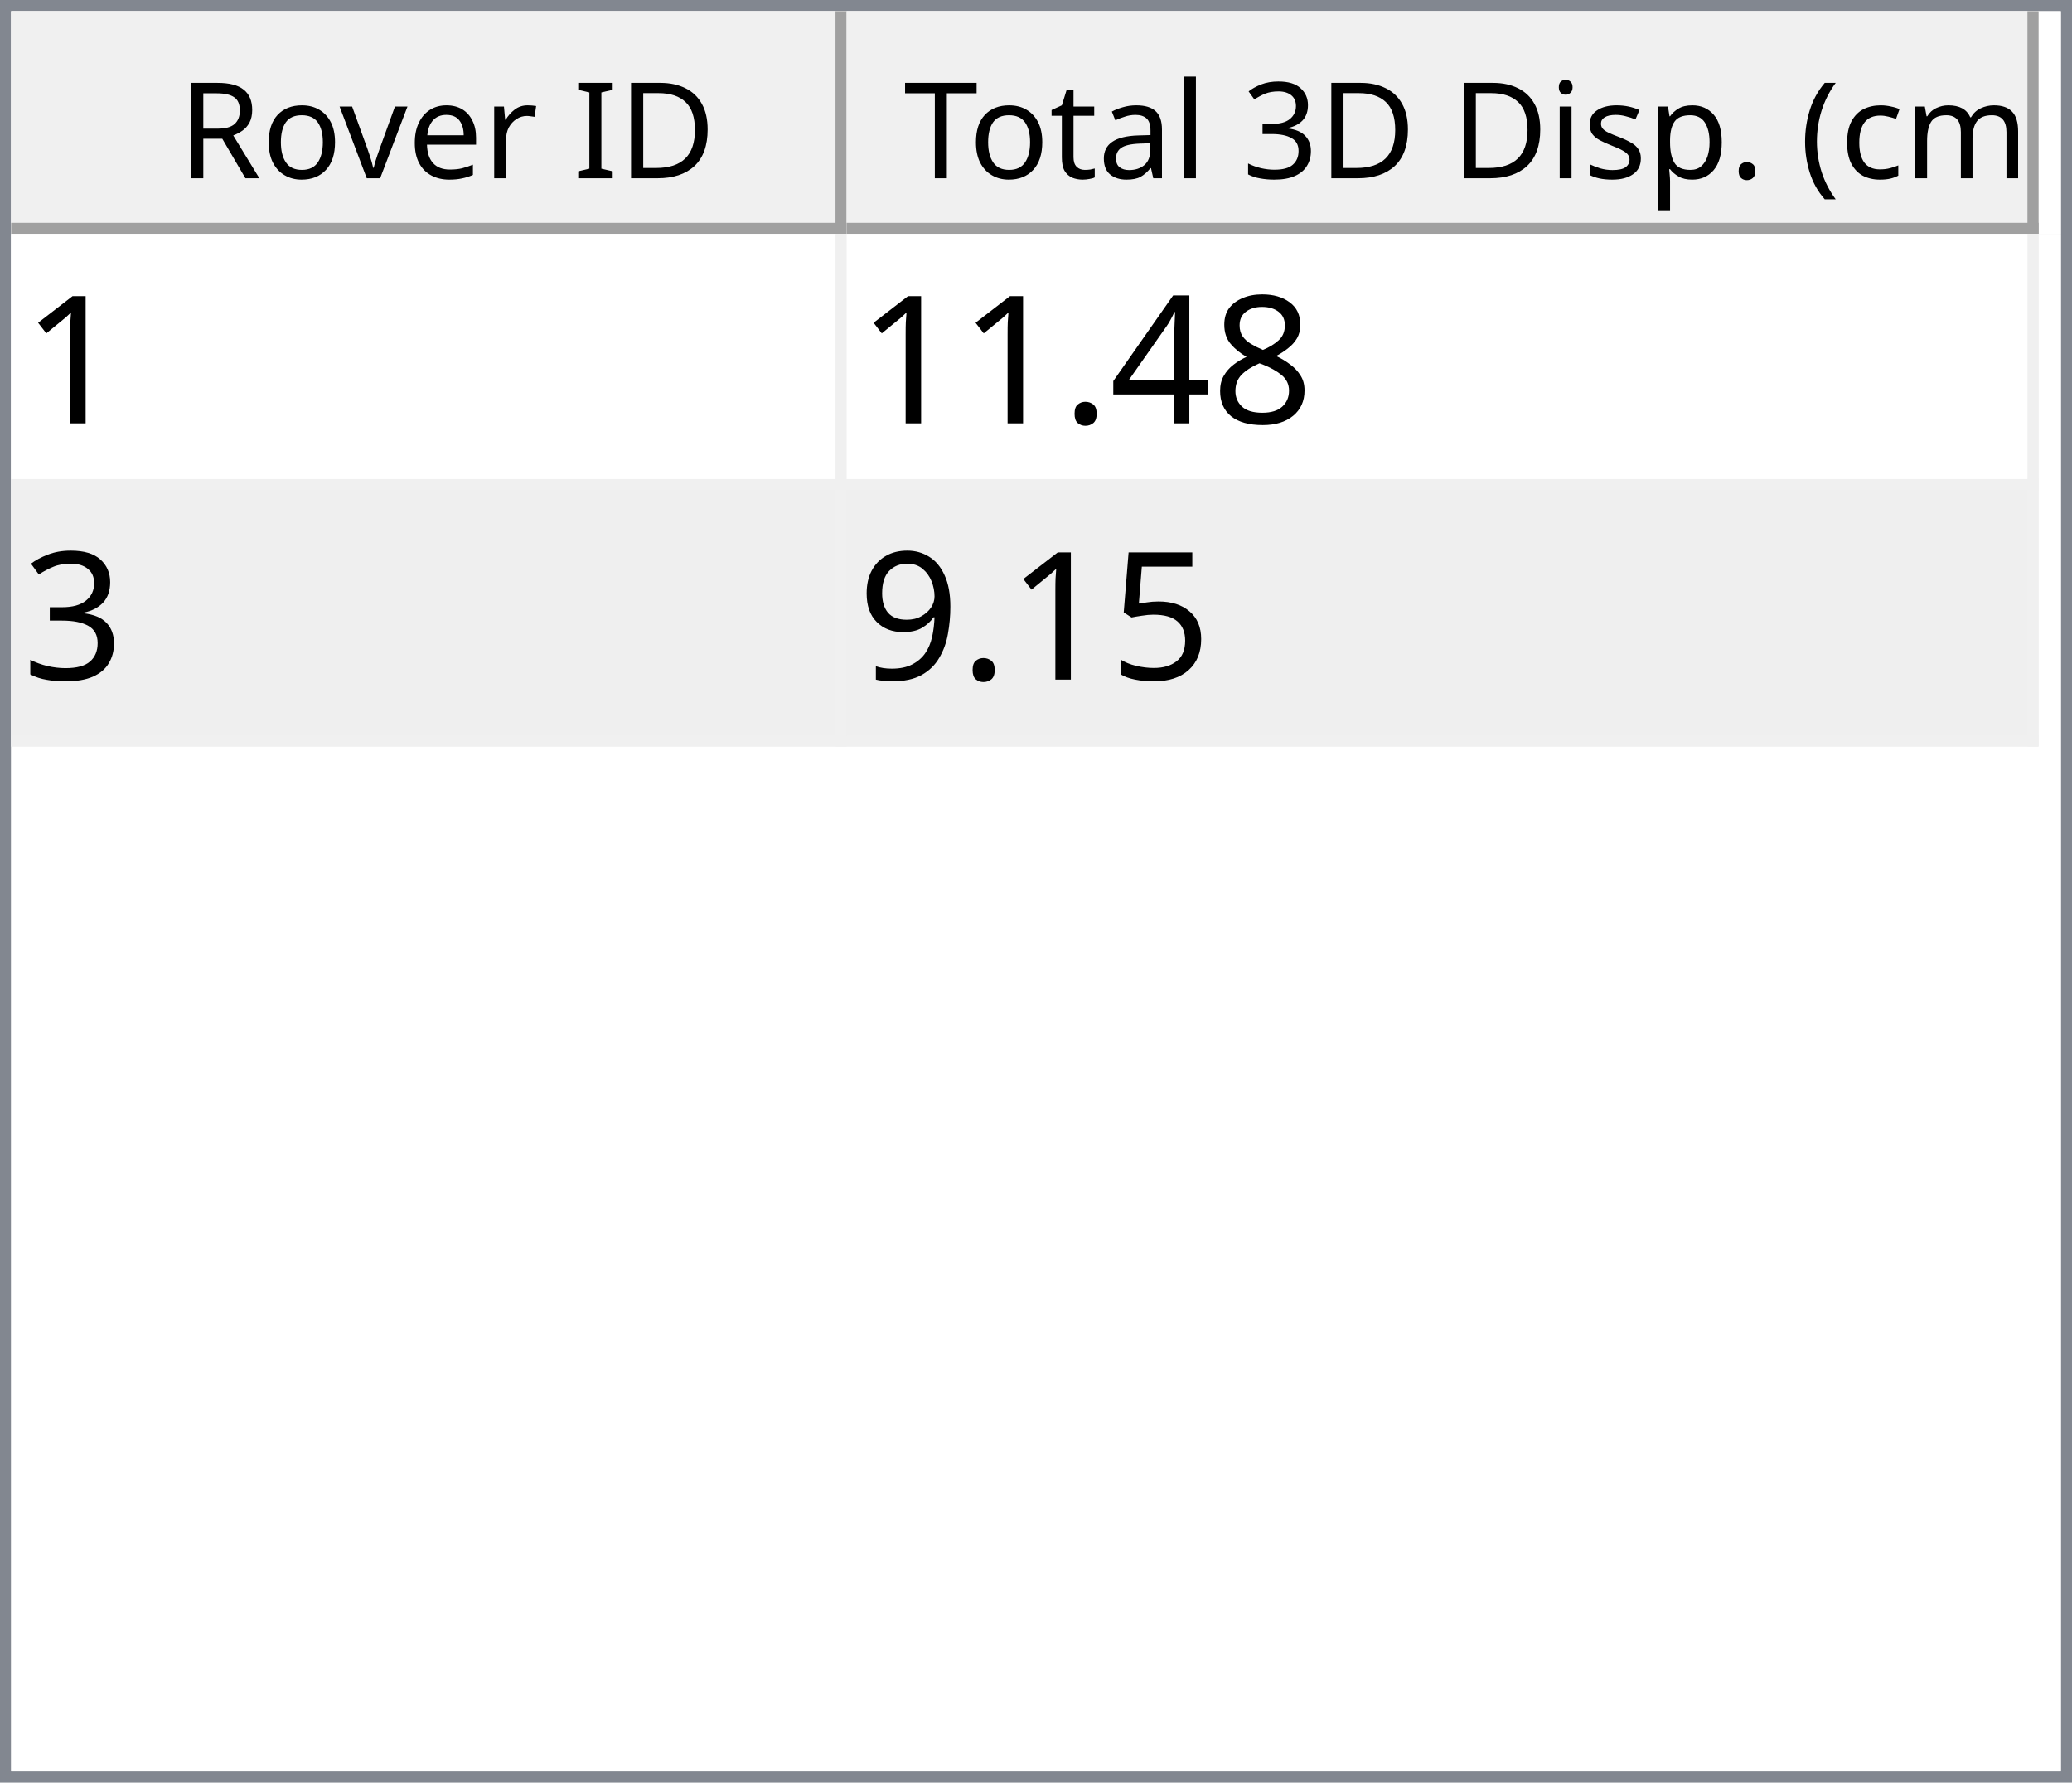
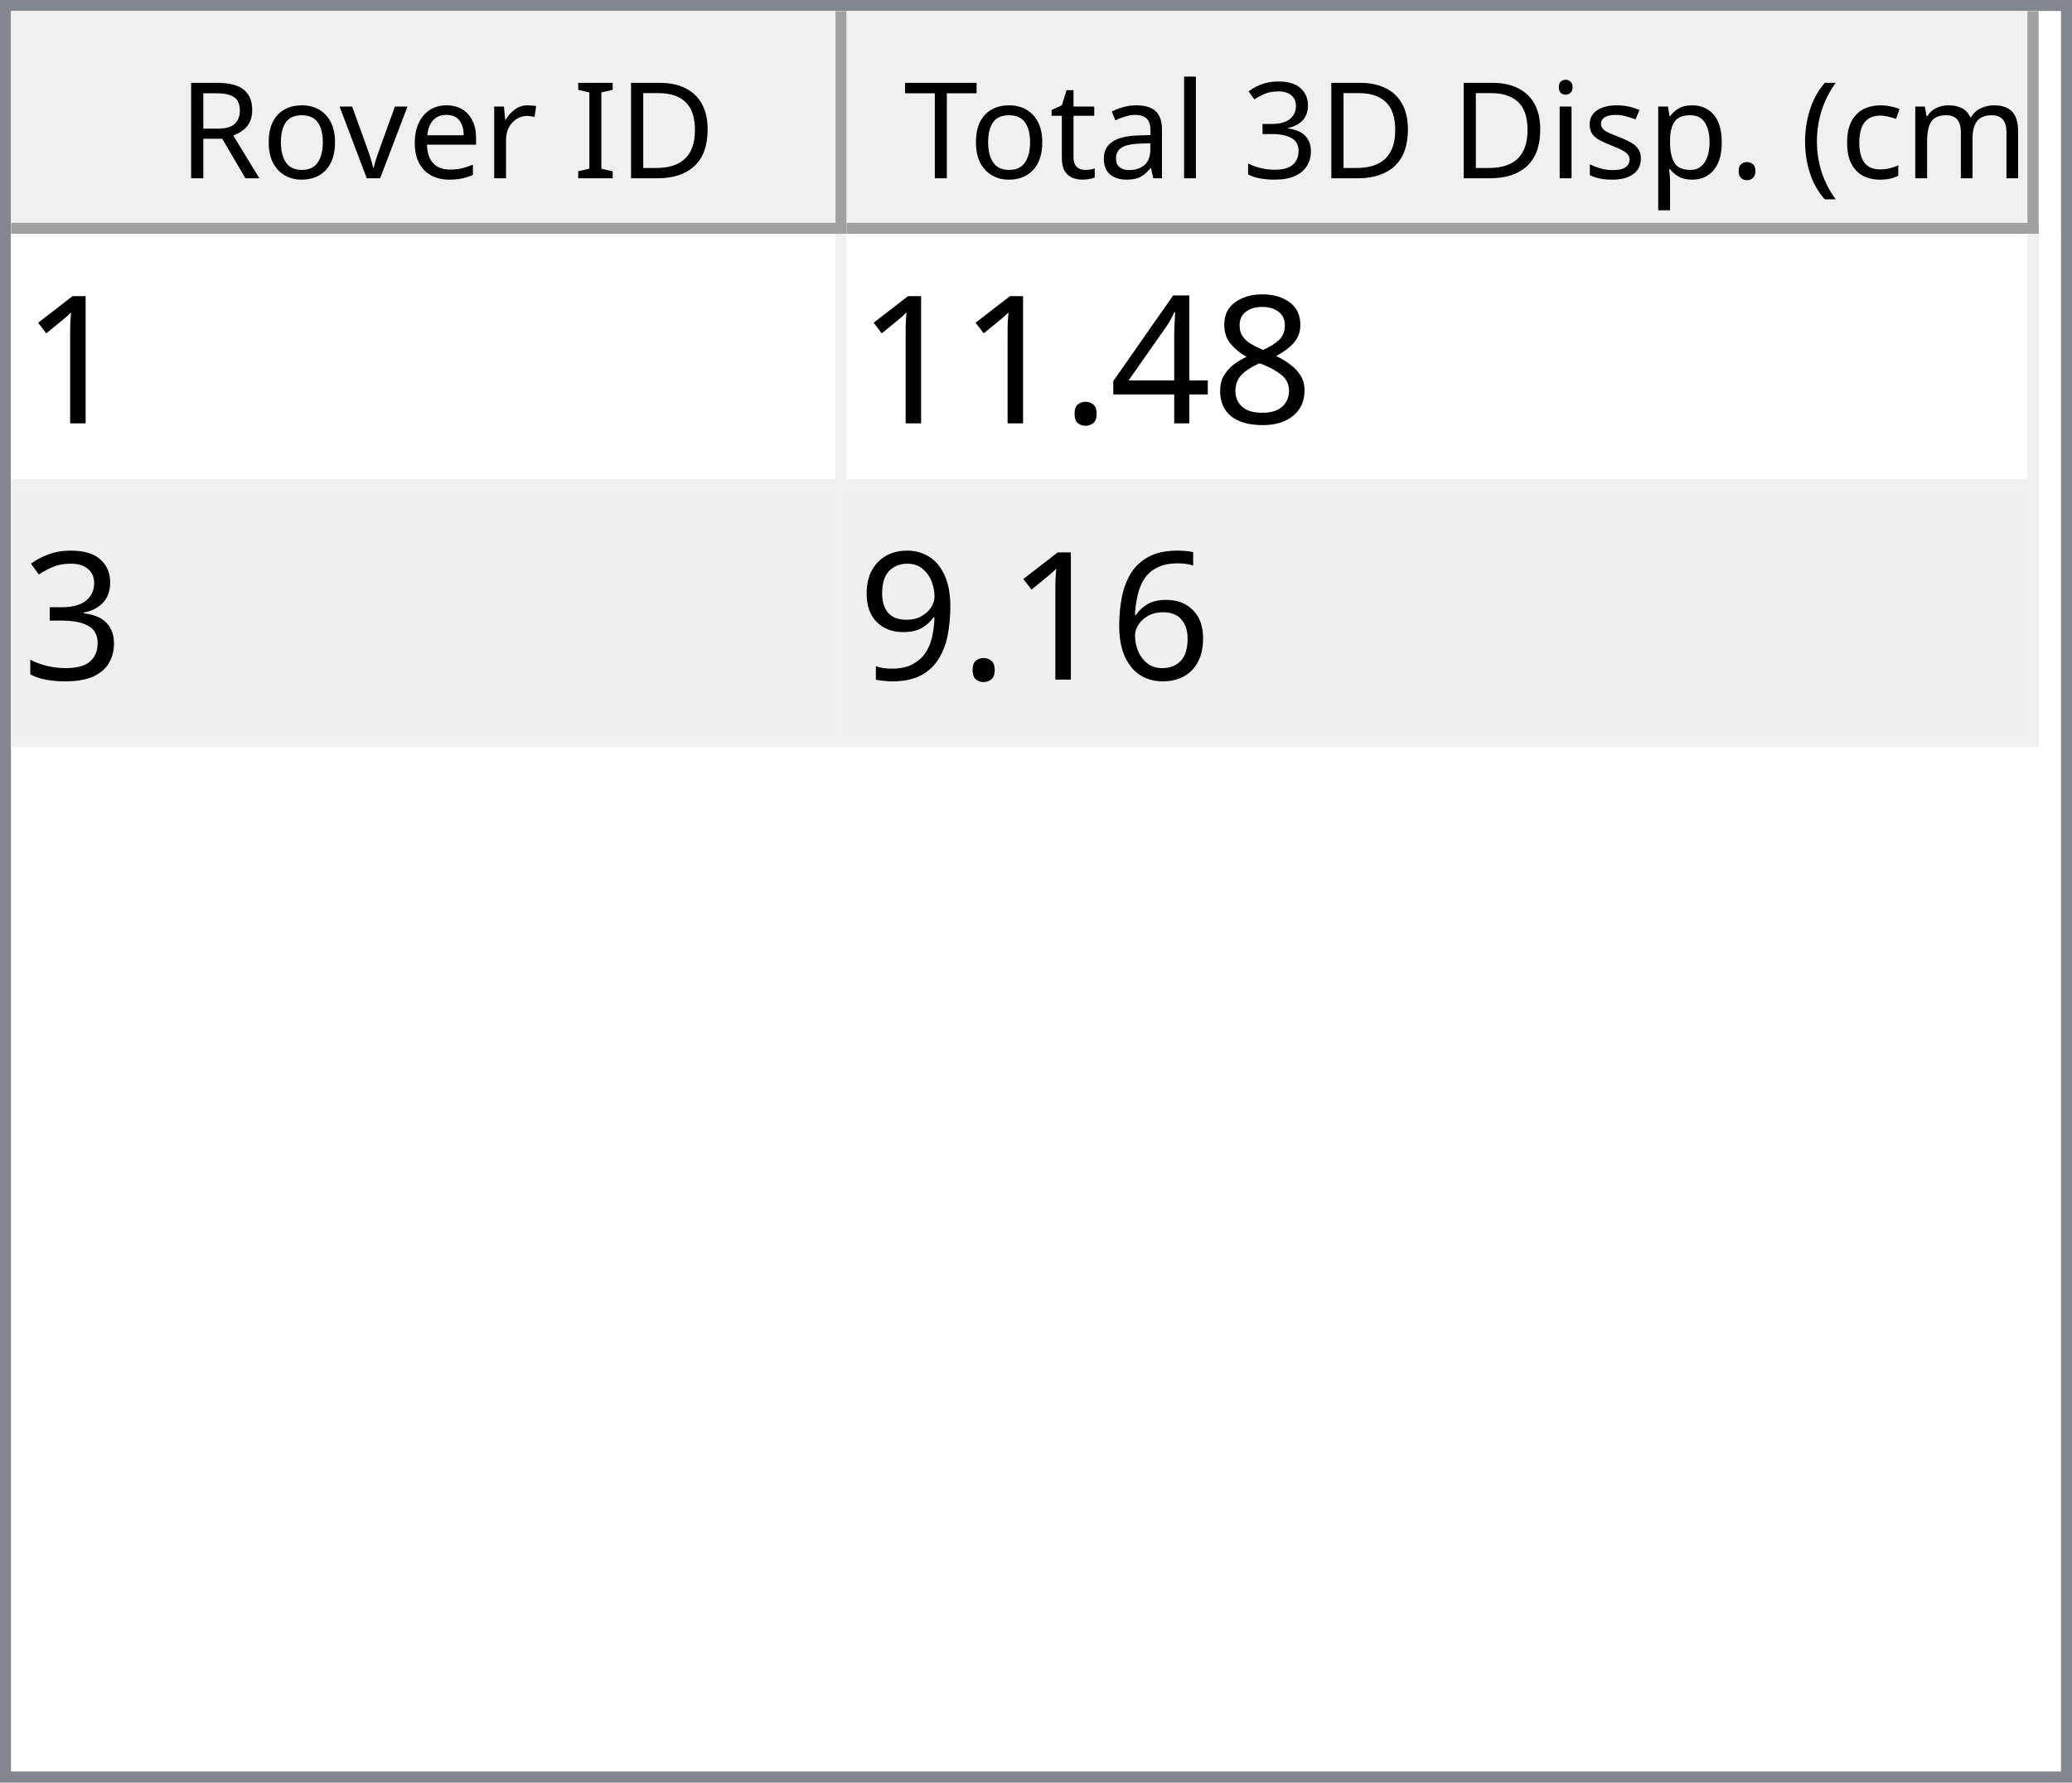
<svg xmlns="http://www.w3.org/2000/svg" style="fill-opacity:1; color-rendering:auto; color-interpolation:auto; text-rendering:auto; stroke:black; stroke-linecap:square; stroke-miterlimit:10; shape-rendering:auto; stroke-opacity:1; fill:black; stroke-dasharray:none; font-weight:normal; stroke-width:1; font-family:'Dialog'; font-style:normal; stroke-linejoin:miter; font-size:12px; stroke-dashoffset:0; image-rendering:auto;" width="186" height="160">
  <defs id="genericDefs" />
  <g>
    <defs id="defs1">
      <clipPath clipPathUnits="userSpaceOnUse" id="clipPath1">
        <path d="M0 0 L186 0 L186 160 L0 160 L0 0 Z" />
      </clipPath>
      <clipPath clipPathUnits="userSpaceOnUse" id="clipPath2">
        <path d="M0 0 L0 160 L186 160 L186 0 Z" />
      </clipPath>
      <clipPath clipPathUnits="userSpaceOnUse" id="clipPath3">
        <path d="M0 0 L0 20 L184 20 L184 0 Z" />
      </clipPath>
      <clipPath clipPathUnits="userSpaceOnUse" id="clipPath4">
        <path d="M0 0 L0 20 L75 20 L75 0 Z" />
      </clipPath>
      <clipPath clipPathUnits="userSpaceOnUse" id="clipPath5">
        <path d="M1 1 L1 19 L74 19 L74 1 Z" />
      </clipPath>
      <clipPath clipPathUnits="userSpaceOnUse" id="clipPath6">
        <path d="M0 0 L0 18 L73 18 L73 0 Z" />
      </clipPath>
      <clipPath clipPathUnits="userSpaceOnUse" id="clipPath7">
        <path d="M-0.5 -0.5 L-0.5 19.5 L74.5 19.5 L74.5 -0.5 Z" />
      </clipPath>
      <clipPath clipPathUnits="userSpaceOnUse" id="clipPath8">
        <path d="M0 0 L0 20 L107 20 L107 0 Z" />
      </clipPath>
      <clipPath clipPathUnits="userSpaceOnUse" id="clipPath9">
        <path d="M1 1 L1 19 L106 19 L106 1 Z" />
      </clipPath>
      <clipPath clipPathUnits="userSpaceOnUse" id="clipPath10">
        <path d="M0 0 L0 18 L105 18 L105 0 Z" />
      </clipPath>
      <clipPath clipPathUnits="userSpaceOnUse" id="clipPath11">
        <path d="M-0.5 -0.5 L-0.5 19.5 L106.5 19.5 L106.5 -0.5 Z" />
      </clipPath>
      <clipPath clipPathUnits="userSpaceOnUse" id="clipPath12">
        <path d="M0 0 L0 138 L184 138 L184 0 Z" />
      </clipPath>
      <clipPath clipPathUnits="userSpaceOnUse" id="clipPath13">
        <path d="M0 0 L0 46 L182 46 L182 0 Z" />
      </clipPath>
      <clipPath clipPathUnits="userSpaceOnUse" id="clipPath14">
        <path d="M-0.5 -0.5 L-0.5 45.5 L181.5 45.5 L181.5 -0.5 Z" />
      </clipPath>
      <clipPath clipPathUnits="userSpaceOnUse" id="clipPath15">
        <path d="M0 0 L0 22 L74 22 L74 0 Z" />
      </clipPath>
      <clipPath clipPathUnits="userSpaceOnUse" id="clipPath16">
        <path d="M0 0 L0 22 L106 22 L106 0 Z" />
      </clipPath>
      <font horiz-adv-x="64.551" id="font1">
        <font-face ascent="107.91" descent="25.098" units-per-em="100" style="font-style:normal; font-family:Segoe UI; font-weight:normal;" />
        <missing-glyph horiz-adv-x="64.551" d="M8.109 0 L8.109 68.266 L56.453 68.266 L56.453 0 L8.109 0 ZM15.328 7.234 L49.219 7.234 L49.219 61.031 L15.328 61.031 L15.328 7.234 Z" />
        <glyph unicode="D" horiz-adv-x="70.117" d="M9.188 0 L9.188 70.016 L28.516 70.016 Q65.531 70.016 65.531 35.891 Q65.531 19.672 55.25 9.836 Q44.969 0 27.734 0 L9.188 0 ZM17.391 62.594 L17.391 7.422 L27.828 7.422 Q41.609 7.422 49.273 14.797 Q56.938 22.172 56.938 35.688 Q56.938 62.594 28.328 62.594 L17.391 62.594 Z" />
        <glyph unicode="I" horiz-adv-x="26.611" d="M17.391 0 L9.188 0 L9.188 70.016 L17.391 70.016 L17.391 0 Z" />
        <glyph unicode=" " horiz-adv-x="27.393" d="" />
        <glyph unicode="r" horiz-adv-x="34.766" d="M34.188 41.891 Q32.078 43.5 28.125 43.5 Q23 43.5 19.555 38.672 Q16.109 33.844 16.109 25.484 L16.109 0 L8.109 0 L8.109 50 L16.109 50 L16.109 39.703 L16.312 39.703 Q18.016 44.969 21.531 47.922 Q25.047 50.875 29.391 50.875 Q32.516 50.875 34.188 50.203 L34.188 41.891 Z" />
        <glyph unicode="e" horiz-adv-x="52.295" d="M48.297 23 L12.984 23 Q13.188 14.656 17.484 10.109 Q21.781 5.562 29.297 5.562 Q37.75 5.562 44.828 11.141 L44.828 3.609 Q38.234 -1.172 27.391 -1.172 Q16.797 -1.172 10.742 5.641 Q4.688 12.453 4.688 24.812 Q4.688 36.469 11.305 43.82 Q17.922 51.172 27.734 51.172 Q37.547 51.172 42.922 44.828 Q48.297 38.484 48.297 27.203 L48.297 23 ZM40.094 29.781 Q40.047 36.719 36.75 40.578 Q33.453 44.438 27.594 44.438 Q21.922 44.438 17.969 40.383 Q14.016 36.328 13.094 29.781 L40.094 29.781 Z" />
        <glyph unicode="v" horiz-adv-x="47.9" d="M47.406 50 L27.484 0 L19.625 0 L0.688 50 L9.469 50 L22.172 13.672 Q23.578 9.672 23.922 6.688 L24.125 6.688 Q24.609 10.453 25.688 13.484 L38.969 50 L47.406 50 Z" />
        <glyph unicode="o" horiz-adv-x="58.594" d="M29 -1.172 Q17.922 -1.172 11.305 5.836 Q4.688 12.844 4.688 24.422 Q4.688 37.016 11.57 44.094 Q18.453 51.172 30.172 51.172 Q41.359 51.172 47.633 44.289 Q53.906 37.406 53.906 25.203 Q53.906 13.234 47.141 6.031 Q40.375 -1.172 29 -1.172 ZM29.594 44.438 Q21.875 44.438 17.383 39.188 Q12.891 33.938 12.891 24.703 Q12.891 15.828 17.43 10.695 Q21.969 5.562 29.594 5.562 Q37.359 5.562 41.531 10.594 Q45.703 15.625 45.703 24.906 Q45.703 34.281 41.531 39.359 Q37.359 44.438 29.594 44.438 Z" />
        <glyph unicode="R" horiz-adv-x="59.814" d="M59.375 0 L49.609 0 L37.891 19.625 Q36.281 22.359 34.766 24.289 Q33.25 26.219 31.664 27.438 Q30.078 28.656 28.25 29.219 Q26.422 29.781 24.125 29.781 L17.391 29.781 L17.391 0 L9.188 0 L9.188 70.016 L30.078 70.016 Q34.672 70.016 38.555 68.867 Q42.438 67.719 45.289 65.375 Q48.141 63.031 49.758 59.547 Q51.375 56.062 51.375 51.375 Q51.375 47.703 50.273 44.656 Q49.172 41.609 47.148 39.211 Q45.125 36.812 42.266 35.133 Q39.406 33.453 35.844 32.516 L35.844 32.328 Q37.594 31.547 38.891 30.547 Q40.188 29.547 41.359 28.18 Q42.531 26.812 43.68 25.078 Q44.828 23.344 46.234 21.047 L59.375 0 ZM17.391 62.594 L17.391 37.203 L28.516 37.203 Q31.594 37.203 34.203 38.133 Q36.812 39.062 38.719 40.797 Q40.625 42.531 41.703 45.047 Q42.781 47.562 42.781 50.688 Q42.781 56.297 39.141 59.445 Q35.5 62.594 28.609 62.594 L17.391 62.594 Z" />
        <glyph unicode=")" horiz-adv-x="30.176" d="M8.297 -15.922 L1.172 -15.922 Q16.406 2.344 16.406 26.812 Q16.406 51.469 1.078 70.016 L8.297 70.016 Q23.531 52.156 23.531 26.703 Q23.531 1.375 8.297 -15.922 Z" />
        <glyph unicode="m" horiz-adv-x="86.133" d="M79.109 0 L71.094 0 L71.094 28.719 Q71.094 37.016 68.531 40.727 Q65.969 44.438 59.906 44.438 Q54.781 44.438 51.195 39.75 Q47.609 35.062 47.609 28.516 L47.609 0 L39.594 0 L39.594 29.688 Q39.594 44.438 28.219 44.438 Q22.953 44.438 19.531 40.016 Q16.109 35.594 16.109 28.516 L16.109 0 L8.109 0 L8.109 50 L16.109 50 L16.109 42.094 L16.312 42.094 Q21.625 51.172 31.844 51.172 Q36.969 51.172 40.773 48.312 Q44.578 45.453 46 40.828 Q51.562 51.172 62.594 51.172 Q79.109 51.172 79.109 30.812 L79.109 0 Z" />
        <glyph unicode="c" horiz-adv-x="46.191" d="M42.188 2.297 Q36.422 -1.172 28.516 -1.172 Q17.828 -1.172 11.258 5.789 Q4.688 12.75 4.688 23.828 Q4.688 36.188 11.766 43.68 Q18.844 51.172 30.672 51.172 Q37.25 51.172 42.281 48.734 L42.281 40.531 Q36.719 44.438 30.375 44.438 Q22.703 44.438 17.797 38.945 Q12.891 33.453 12.891 24.516 Q12.891 15.719 17.508 10.641 Q22.125 5.562 29.891 5.562 Q36.422 5.562 42.188 9.906 L42.188 2.297 Z" />
        <glyph unicode="(" horiz-adv-x="30.176" d="M29.109 -15.922 L21.969 -15.922 Q6.844 1.375 6.844 26.703 Q6.844 52.156 21.969 70.016 L29.203 70.016 Q13.875 51.469 13.875 26.812 Q13.875 2.344 29.109 -15.922 Z" />
        <glyph unicode="." horiz-adv-x="21.68" d="M10.891 -1.078 Q8.641 -1.078 7.055 0.539 Q5.469 2.156 5.469 4.391 Q5.469 6.641 7.055 8.273 Q8.641 9.906 10.891 9.906 Q13.188 9.906 14.797 8.273 Q16.406 6.641 16.406 4.391 Q16.406 2.156 14.797 0.539 Q13.188 -1.078 10.891 -1.078 Z" />
        <glyph unicode="p" horiz-adv-x="58.789" d="M16.312 7.234 L16.109 7.234 L16.109 -23 L8.109 -23 L8.109 50 L16.109 50 L16.109 41.219 L16.312 41.219 Q22.219 51.172 33.594 51.172 Q43.266 51.172 48.688 44.461 Q54.109 37.75 54.109 26.469 Q54.109 13.922 48 6.375 Q41.891 -1.172 31.297 -1.172 Q21.578 -1.172 16.312 7.234 ZM16.109 27.391 L16.109 20.406 Q16.109 14.203 20.141 9.883 Q24.172 5.562 30.375 5.562 Q37.641 5.562 41.773 11.133 Q45.906 16.703 45.906 26.609 Q45.906 34.969 42.047 39.703 Q38.188 44.438 31.594 44.438 Q24.609 44.438 20.359 39.578 Q16.109 34.719 16.109 27.391 Z" />
        <glyph unicode="s" horiz-adv-x="42.432" d="M5.078 1.812 L5.078 10.406 Q11.625 5.562 19.484 5.562 Q30.031 5.562 30.031 12.594 Q30.031 14.594 29.125 15.992 Q28.219 17.391 26.68 18.461 Q25.141 19.531 23.07 20.383 Q21 21.234 18.609 22.172 Q15.281 23.484 12.766 24.828 Q10.25 26.172 8.57 27.859 Q6.891 29.547 6.031 31.695 Q5.172 33.844 5.172 36.719 Q5.172 40.234 6.789 42.945 Q8.406 45.656 11.086 47.484 Q13.766 49.312 17.211 50.242 Q20.656 51.172 24.312 51.172 Q30.812 51.172 35.938 48.922 L35.938 40.828 Q30.422 44.438 23.25 44.438 Q21 44.438 19.195 43.922 Q17.391 43.406 16.094 42.477 Q14.797 41.547 14.086 40.258 Q13.375 38.969 13.375 37.406 Q13.375 35.453 14.086 34.133 Q14.797 32.812 16.164 31.789 Q17.531 30.766 19.484 29.938 Q21.438 29.109 23.922 28.125 Q27.25 26.859 29.883 25.516 Q32.516 24.172 34.375 22.484 Q36.234 20.797 37.234 18.602 Q38.234 16.406 38.234 13.375 Q38.234 9.672 36.602 6.938 Q34.969 4.203 32.234 2.398 Q29.5 0.594 25.93 -0.289 Q22.359 -1.172 18.453 -1.172 Q10.75 -1.172 5.078 1.812 Z" />
        <glyph unicode="i" horiz-adv-x="24.219" d="M12.203 62.703 Q10.062 62.703 8.547 64.164 Q7.031 65.625 7.031 67.875 Q7.031 70.125 8.547 71.609 Q10.062 73.094 12.203 73.094 Q14.406 73.094 15.945 71.609 Q17.484 70.125 17.484 67.875 Q17.484 65.719 15.945 64.211 Q14.406 62.703 12.203 62.703 ZM16.109 0 L8.109 0 L8.109 50 L16.109 50 L16.109 0 Z" />
        <glyph unicode="3" horiz-adv-x="53.906" d="M46.531 19.828 Q46.531 15.094 44.75 11.211 Q42.969 7.328 39.719 4.57 Q36.469 1.812 31.93 0.297 Q27.391 -1.219 21.922 -1.219 Q11.922 -1.219 6 2.594 L6 11.188 Q13.094 5.609 22.219 5.609 Q25.875 5.609 28.828 6.539 Q31.781 7.469 33.906 9.227 Q36.031 10.984 37.18 13.477 Q38.328 15.969 38.328 19.094 Q38.328 32.812 18.797 32.812 L12.984 32.812 L12.984 39.594 L18.5 39.594 Q35.797 39.594 35.797 52.484 Q35.797 64.406 22.609 64.406 Q15.188 64.406 8.688 59.422 L8.688 67.188 Q15.375 71.188 24.609 71.188 Q29 71.188 32.57 69.969 Q36.141 68.75 38.68 66.555 Q41.219 64.359 42.609 61.281 Q44 58.203 44 54.5 Q44 40.672 30.031 36.719 L30.031 36.531 Q33.594 36.141 36.625 34.797 Q39.656 33.453 41.852 31.305 Q44.047 29.156 45.289 26.25 Q46.531 23.344 46.531 19.828 Z" />
        <glyph unicode="l" horiz-adv-x="24.219" d="M16.109 0 L8.109 0 L8.109 74.031 L16.109 74.031 L16.109 0 Z" />
        <glyph unicode="a" horiz-adv-x="50.879" d="M43.891 0 L35.891 0 L35.891 7.812 L35.688 7.812 Q30.469 -1.172 20.312 -1.172 Q12.844 -1.172 8.617 2.781 Q4.391 6.734 4.391 13.281 Q4.391 27.297 20.906 29.594 L35.891 31.688 Q35.891 44.438 25.594 44.438 Q16.547 44.438 9.281 38.281 L9.281 46.484 Q16.656 51.172 26.266 51.172 Q43.891 51.172 43.891 32.516 L43.891 0 ZM35.891 25.297 L23.828 23.641 Q18.266 22.859 15.43 20.875 Q12.594 18.891 12.594 13.875 Q12.594 10.203 15.211 7.883 Q17.828 5.562 22.172 5.562 Q28.125 5.562 32.008 9.742 Q35.891 13.922 35.891 20.312 L35.891 25.297 Z" />
        <glyph unicode="t" horiz-adv-x="33.887" d="M31.297 0.484 Q28.469 -1.078 23.828 -1.078 Q10.688 -1.078 10.688 13.578 L10.688 43.172 L2.094 43.172 L2.094 50 L10.688 50 L10.688 62.203 L18.703 64.797 L18.703 50 L31.297 50 L31.297 43.172 L18.703 43.172 L18.703 14.984 Q18.703 9.969 20.414 7.82 Q22.125 5.672 26.078 5.672 Q29.109 5.672 31.297 7.328 L31.297 0.484 Z" />
        <glyph unicode="T" horiz-adv-x="52.393" d="M50.594 62.594 L30.375 62.594 L30.375 0 L22.172 0 L22.172 62.594 L2 62.594 L2 70.016 L50.594 70.016 L50.594 62.594 Z" />
      </font>
      <font horiz-adv-x="75.0" id="font2">
        <font-face ascent="100.537" descent="21.973" units-per-em="100" style="font-style:normal; font-family:sans-serif; font-weight:normal;" />
        <missing-glyph horiz-adv-x="75.0" d="M12.5 0 L12.5 62.5 L62.5 62.5 L62.5 0 L12.5 0 ZM14.062 1.562 L60.938 1.562 L60.938 60.938 L14.062 60.938 L14.062 1.562 Z" />
        <glyph unicode="1" horiz-adv-x="55.615" d="M37.25 0 L28.469 0 L28.469 56 Q25.297 52.984 20.141 49.953 Q14.984 46.922 10.891 45.406 L10.891 53.906 Q18.266 57.375 23.781 62.305 Q29.297 67.234 31.594 71.875 L37.25 71.875 L37.25 0 Z" />
        <glyph unicode="8" horiz-adv-x="55.615" d="M17.672 38.812 Q12.203 40.828 9.57 44.539 Q6.938 48.25 6.938 53.422 Q6.938 61.234 12.555 66.555 Q18.172 71.875 27.484 71.875 Q36.859 71.875 42.578 66.43 Q48.297 60.984 48.297 53.172 Q48.297 48.188 45.68 44.508 Q43.062 40.828 37.75 38.812 Q44.344 36.672 47.781 31.883 Q51.219 27.094 51.219 20.453 Q51.219 11.281 44.727 5.031 Q38.234 -1.219 27.641 -1.219 Q17.047 -1.219 10.547 5.055 Q4.047 11.328 4.047 20.703 Q4.047 27.688 7.594 32.398 Q11.141 37.109 17.672 38.812 ZM15.922 53.719 Q15.922 48.641 19.195 45.414 Q22.469 42.188 27.688 42.188 Q32.766 42.188 36.016 45.383 Q39.266 48.578 39.266 53.219 Q39.266 58.062 35.914 61.359 Q32.562 64.656 27.594 64.656 Q22.562 64.656 19.242 61.43 Q15.922 58.203 15.922 53.719 ZM13.094 20.656 Q13.094 16.891 14.875 13.375 Q16.656 9.859 20.172 7.93 Q23.688 6 27.734 6 Q34.031 6 38.133 10.055 Q42.234 14.109 42.234 20.359 Q42.234 26.703 38.016 30.859 Q33.797 35.016 27.438 35.016 Q21.234 35.016 17.164 30.914 Q13.094 26.812 13.094 20.656 Z" />
        <glyph unicode="4" horiz-adv-x="55.615" d="M32.328 0 L32.328 17.141 L1.266 17.141 L1.266 25.203 L33.938 71.578 L41.109 71.578 L41.109 25.203 L50.781 25.203 L50.781 17.141 L41.109 17.141 L41.109 0 L32.328 0 ZM32.328 25.203 L32.328 57.469 L9.906 25.203 L32.328 25.203 Z" />
        <glyph unicode="." horiz-adv-x="27.783" d="M9.078 0 L9.078 10.016 L19.094 10.016 L19.094 0 L9.078 0 Z" />
        <glyph unicode="3" horiz-adv-x="55.615" d="M4.203 18.891 L12.984 20.062 Q14.5 12.594 18.141 9.297 Q21.781 6 27 6 Q33.203 6 37.477 10.297 Q41.75 14.594 41.75 20.953 Q41.75 27 37.797 30.93 Q33.844 34.859 27.734 34.859 Q25.25 34.859 21.531 33.891 L22.516 41.609 Q23.391 41.5 23.922 41.5 Q29.547 41.5 34.039 44.43 Q38.531 47.359 38.531 53.469 Q38.531 58.297 35.258 61.477 Q31.984 64.656 26.812 64.656 Q21.688 64.656 18.266 61.43 Q14.844 58.203 13.875 51.766 L5.078 53.328 Q6.688 62.156 12.398 67.016 Q18.109 71.875 26.609 71.875 Q32.469 71.875 37.398 69.359 Q42.328 66.844 44.945 62.5 Q47.562 58.156 47.562 53.266 Q47.562 48.641 45.07 44.828 Q42.578 41.016 37.703 38.766 Q44.047 37.312 47.562 32.695 Q51.078 28.078 51.078 21.141 Q51.078 11.766 44.242 5.25 Q37.406 -1.266 26.953 -1.266 Q17.531 -1.266 11.305 4.352 Q5.078 9.969 4.203 18.891 Z" />
-         <glyph unicode="5" horiz-adv-x="55.615" d="M4.156 18.75 L13.375 19.531 Q14.406 12.797 18.141 9.398 Q21.875 6 27.156 6 Q33.5 6 37.891 10.789 Q42.281 15.578 42.281 23.484 Q42.281 31 38.062 35.352 Q33.844 39.703 27 39.703 Q22.75 39.703 19.336 37.773 Q15.922 35.844 13.969 32.766 L5.719 33.844 L12.641 70.609 L48.25 70.609 L48.25 62.203 L19.672 62.203 L15.828 42.969 Q22.266 47.469 29.344 47.469 Q38.719 47.469 45.164 40.969 Q51.609 34.469 51.609 24.266 Q51.609 14.547 45.953 7.469 Q39.062 -1.219 27.156 -1.219 Q17.391 -1.219 11.211 4.25 Q5.031 9.719 4.156 18.75 Z" />
+         <glyph unicode="6" horiz-adv-x="55.615" d="M49.75 54.047 L41.016 53.375 Q39.844 58.547 37.703 60.891 Q34.125 64.656 28.906 64.656 Q24.703 64.656 21.531 62.312 Q17.391 59.281 14.992 53.469 Q12.594 47.656 12.5 36.922 Q15.672 41.75 20.266 44.094 Q24.859 46.438 29.891 46.438 Q38.672 46.438 44.852 39.969 Q51.031 33.5 51.031 23.25 Q51.031 16.5 48.125 10.719 Q45.219 4.938 40.141 1.859 Q35.062 -1.219 28.609 -1.219 Q17.625 -1.219 10.695 6.859 Q3.766 14.938 3.766 33.5 Q3.766 54.25 11.422 63.672 Q18.109 71.875 29.438 71.875 Q37.891 71.875 43.289 67.141 Q48.688 62.406 49.75 54.047 ZM13.875 23.188 Q13.875 18.656 15.797 14.508 Q17.719 10.359 21.188 8.18 Q24.656 6 28.469 6 Q34.031 6 38.039 10.492 Q42.047 14.984 42.047 22.703 Q42.047 30.125 38.086 34.398 Q34.125 38.672 28.125 38.672 Q22.172 38.672 18.023 34.398 Q13.875 30.125 13.875 23.188 Z" />
        <glyph unicode="9" horiz-adv-x="55.615" d="M5.469 16.547 L13.922 17.328 Q14.984 11.375 18.016 8.688 Q21.047 6 25.781 6 Q29.828 6 32.883 7.859 Q35.938 9.719 37.891 12.82 Q39.844 15.922 41.164 21.195 Q42.484 26.469 42.484 31.938 Q42.484 32.516 42.438 33.688 Q39.797 29.5 35.234 26.883 Q30.672 24.266 25.344 24.266 Q16.453 24.266 10.305 30.711 Q4.156 37.156 4.156 47.703 Q4.156 58.594 10.578 65.234 Q17 71.875 26.656 71.875 Q33.641 71.875 39.43 68.117 Q45.219 64.359 48.219 57.398 Q51.219 50.438 51.219 37.25 Q51.219 23.531 48.242 15.406 Q45.266 7.281 39.383 3.031 Q33.5 -1.219 25.594 -1.219 Q17.188 -1.219 11.867 3.445 Q6.547 8.109 5.469 16.547 ZM41.453 48.141 Q41.453 55.719 37.43 60.156 Q33.406 64.594 27.734 64.594 Q21.875 64.594 17.531 59.812 Q13.188 55.031 13.188 47.406 Q13.188 40.578 17.312 36.305 Q21.438 32.031 27.484 32.031 Q33.594 32.031 37.523 36.305 Q41.453 40.578 41.453 48.141 Z" />
      </font>
    </defs>
    <g style="fill:white; stroke:white;">
      <rect x="0" y="0" width="186" style="clip-path:url(#clipPath1); stroke:none;" height="160" />
    </g>
    <g style="fill:white; text-rendering:optimizeSpeed; color-rendering:optimizeSpeed; image-rendering:optimizeSpeed; shape-rendering:crispEdges; stroke:white; color-interpolation:sRGB;">
      <rect x="0" width="186" height="160" y="0" style="stroke:none;" />
      <path style="stroke:none;" d="M0 160 L186 160 L186 0 L0 0 Z" />
    </g>
    <g style="fill:rgb(240,240,240); font-family:'Segoe UI'; stroke:rgb(240,240,240);">
      <rect x="0" y="0" width="186" style="clip-path:url(#clipPath2); stroke:none;" height="160" />
    </g>
    <g style="fill:rgb(130,135,144); font-family:'Segoe UI'; stroke:rgb(130,135,144);">
      <path d="M0 0 L186 0 L186 160 L0 160 L0 0 ZM1 1 L185 1 L185 159 L1 159 L1 1 Z" style="fill-rule:evenodd; clip-path:url(#clipPath2); stroke:none;" />
    </g>
    <g style="fill:white; font-family:'Segoe UI'; stroke:white;" transform="translate(1,1)">
      <rect x="0" y="0" width="184" style="clip-path:url(#clipPath3); stroke:none;" height="20" />
    </g>
    <g style="fill:rgb(240,240,240); font-family:'Segoe UI'; stroke:rgb(240,240,240);" transform="translate(1,1)">
      <rect x="0" y="0" width="75" style="clip-path:url(#clipPath4); stroke:none;" height="20" />
    </g>
    <g style="font-family:'Segoe UI';" transform="translate(2,2)">
      <text x="14" xml:space="preserve" y="14" style="clip-path:url(#clipPath6); stroke:none;">Rover ID</text>
    </g>
    <g style="fill:rgb(160,160,160); font-family:'Segoe UI'; stroke:rgb(160,160,160); stroke-linejoin:bevel;" transform="translate(1.5,1.5)">
      <line x1="74" x2="74" y1="0" style="fill:none; clip-path:url(#clipPath7);" y2="19" />
    </g>
    <g style="fill:rgb(160,160,160); font-family:'Segoe UI'; stroke:rgb(160,160,160); stroke-linejoin:bevel;" transform="matrix(1,0,0,1,1,1) translate(0.5,0.5)">
      <line x1="0" x2="74" y1="19" style="fill:none; clip-path:url(#clipPath7);" y2="19" />
    </g>
    <g style="fill:rgb(240,240,240); font-family:'Segoe UI'; stroke:rgb(240,240,240);" transform="translate(76,1)">
      <rect x="0" y="0" width="107" style="clip-path:url(#clipPath8); stroke:none;" height="20" />
    </g>
    <g style="font-family:'Segoe UI';" transform="translate(77,2)">
      <text x="1" xml:space="preserve" y="14" style="clip-path:url(#clipPath10); stroke:none;"> Total 3D Disp. (cm)</text>
    </g>
    <g style="fill:rgb(160,160,160); font-family:'Segoe UI'; stroke:rgb(160,160,160); stroke-linejoin:bevel;" transform="translate(76.5,1.5)">
      <line x1="106" x2="106" y1="0" style="fill:none; clip-path:url(#clipPath11);" y2="19" />
    </g>
    <g style="fill:rgb(160,160,160); font-family:'Segoe UI'; stroke:rgb(160,160,160); stroke-linejoin:bevel;" transform="matrix(1,0,0,1,76,1) translate(0.5,0.5)">
      <line x1="0" x2="106" y1="19" style="fill:none; clip-path:url(#clipPath11);" y2="19" />
    </g>
    <g style="fill:white; font-family:'Segoe UI'; stroke:white;" transform="translate(1,21)">
      <rect x="0" y="0" width="184" style="clip-path:url(#clipPath12); stroke:none;" height="138" />
    </g>
    <g style="fill:rgb(240,240,240); font-size:16px; font-family:sans-serif; stroke:rgb(240,240,240);" transform="translate(1,21)">
      <rect x="0" y="0" width="182" style="clip-path:url(#clipPath13); stroke:none;" height="46" />
      <line transform="translate(0.5,0.5)" x1="0" x2="181" y1="22" style="clip-path:url(#clipPath14); fill:none; stroke-linejoin:bevel;" y2="22" />
    </g>
    <g transform="matrix(1,0,0,1,1,21) translate(0.5,0.5)" style="fill:rgb(240,240,240); font-size:16px; font-family:sans-serif; stroke:rgb(240,240,240); stroke-linejoin:bevel;">
      <line x1="0" x2="181" y1="45" style="fill:none; clip-path:url(#clipPath14);" y2="45" />
    </g>
    <g transform="matrix(1,0,0,1,1,21) translate(0.5,0.5)" style="fill:rgb(240,240,240); font-size:16px; font-family:sans-serif; stroke:rgb(240,240,240); stroke-linejoin:bevel;">
      <line x1="74" x2="74" y1="0" style="fill:none; clip-path:url(#clipPath14);" y2="45" />
    </g>
    <g transform="matrix(1,0,0,1,1,21) translate(0.5,0.5)" style="fill:rgb(240,240,240); font-size:16px; font-family:sans-serif; stroke:rgb(240,240,240); stroke-linejoin:bevel;">
      <line x1="181" x2="181" y1="0" style="fill:none; clip-path:url(#clipPath14);" y2="45" />
    </g>
    <g style="fill:white; font-size:16px; font-family:sans-serif; stroke:white;" transform="matrix(1,0,0,1,1,21)">
      <rect x="0" y="0" width="74" style="clip-path:url(#clipPath15); stroke:none;" height="22" />
      <text x="1" y="17" style="fill:black; clip-path:url(#clipPath15); stroke:none;" xml:space="preserve">1</text>
    </g>
    <g style="fill:white; font-size:16px; font-family:sans-serif; stroke:white;" transform="matrix(1,0,0,1,1,21) translate(75,0)">
      <rect x="0" y="0" width="106" style="clip-path:url(#clipPath16); stroke:none;" height="22" />
      <text x="1" y="17" style="fill:black; clip-path:url(#clipPath16); stroke:none;" xml:space="preserve">11.48</text>
    </g>
    <g style="fill:rgb(239,239,239); font-size:16px; font-family:sans-serif; stroke:rgb(239,239,239);" transform="matrix(1,0,0,1,1,21) translate(0,23)">
      <rect x="0" y="0" width="74" style="clip-path:url(#clipPath15); stroke:none;" height="22" />
      <text x="1" y="17" style="fill:black; clip-path:url(#clipPath15); stroke:none;" xml:space="preserve">3</text>
    </g>
    <g style="fill:rgb(239,239,239); font-size:16px; font-family:sans-serif; stroke:rgb(239,239,239);" transform="matrix(1,0,0,1,1,21) translate(75,23)">
      <rect x="0" y="0" width="106" style="clip-path:url(#clipPath16); stroke:none;" height="22" />
-       <text x="1" y="17" style="fill:black; clip-path:url(#clipPath16); stroke:none;" xml:space="preserve">9.15</text>
+       <text x="1" y="17" style="fill:black; clip-path:url(#clipPath16); stroke:none;" xml:space="preserve">9.16</text>
    </g>
  </g>
</svg>
